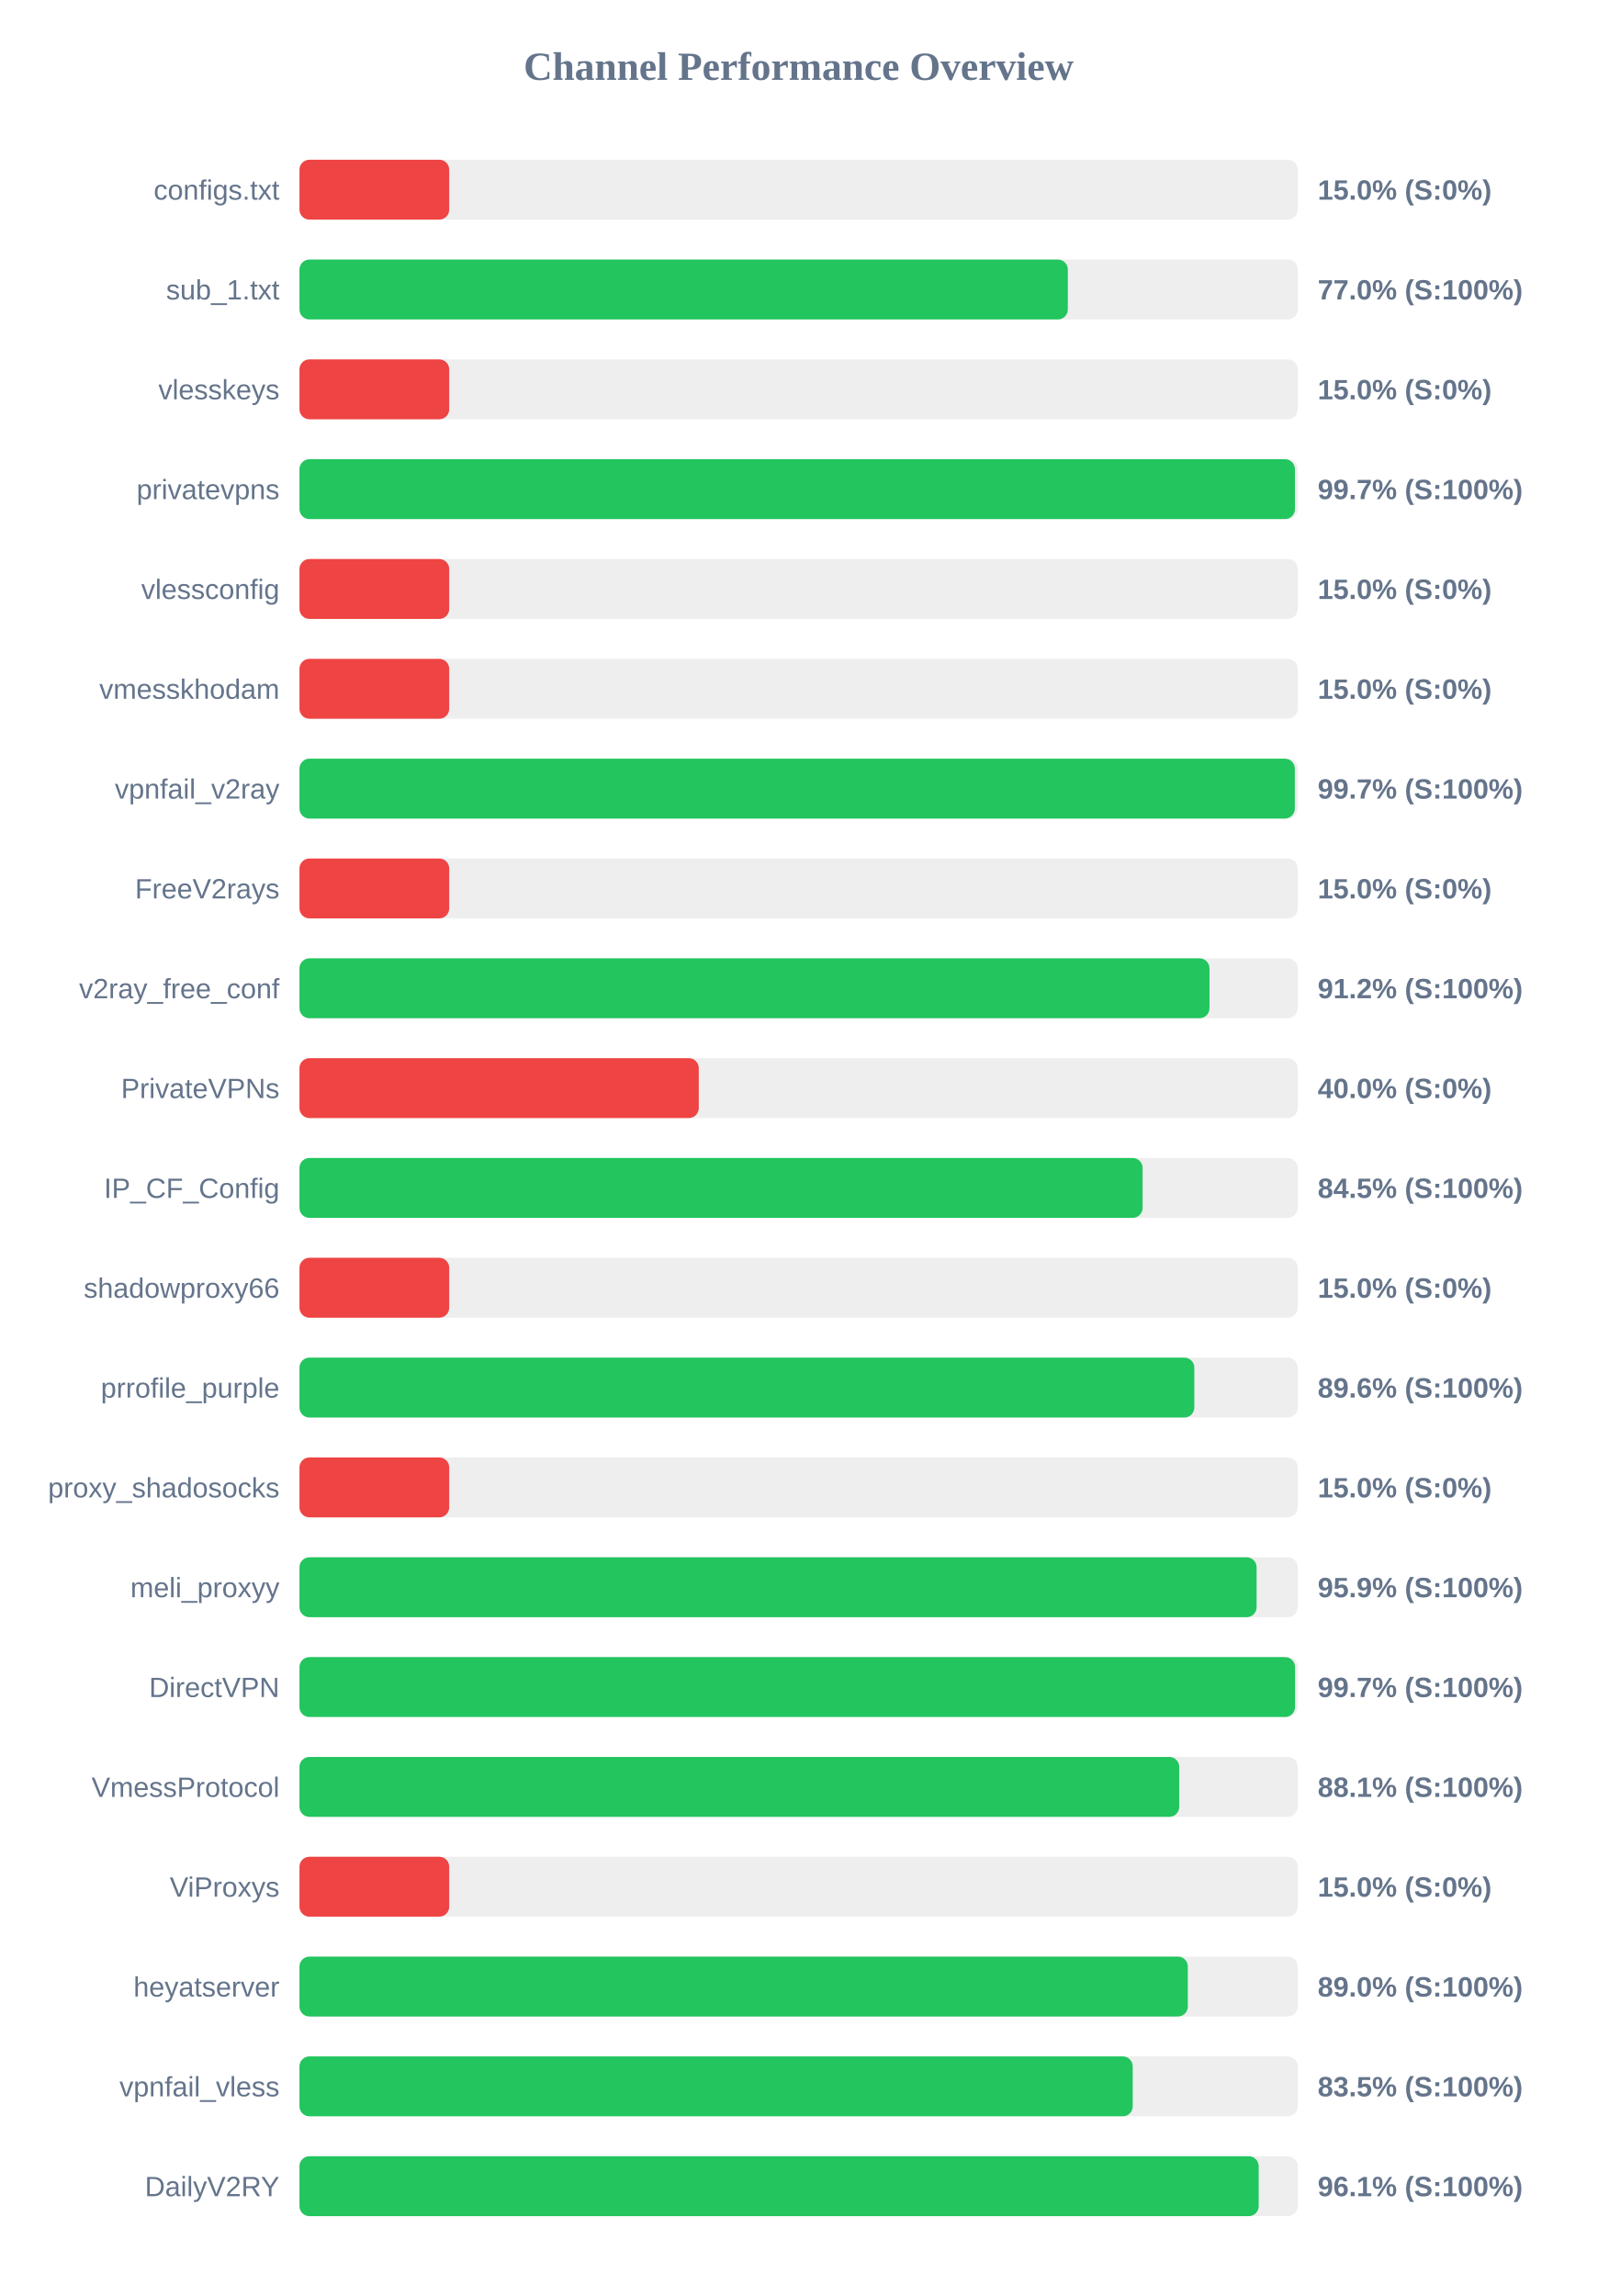
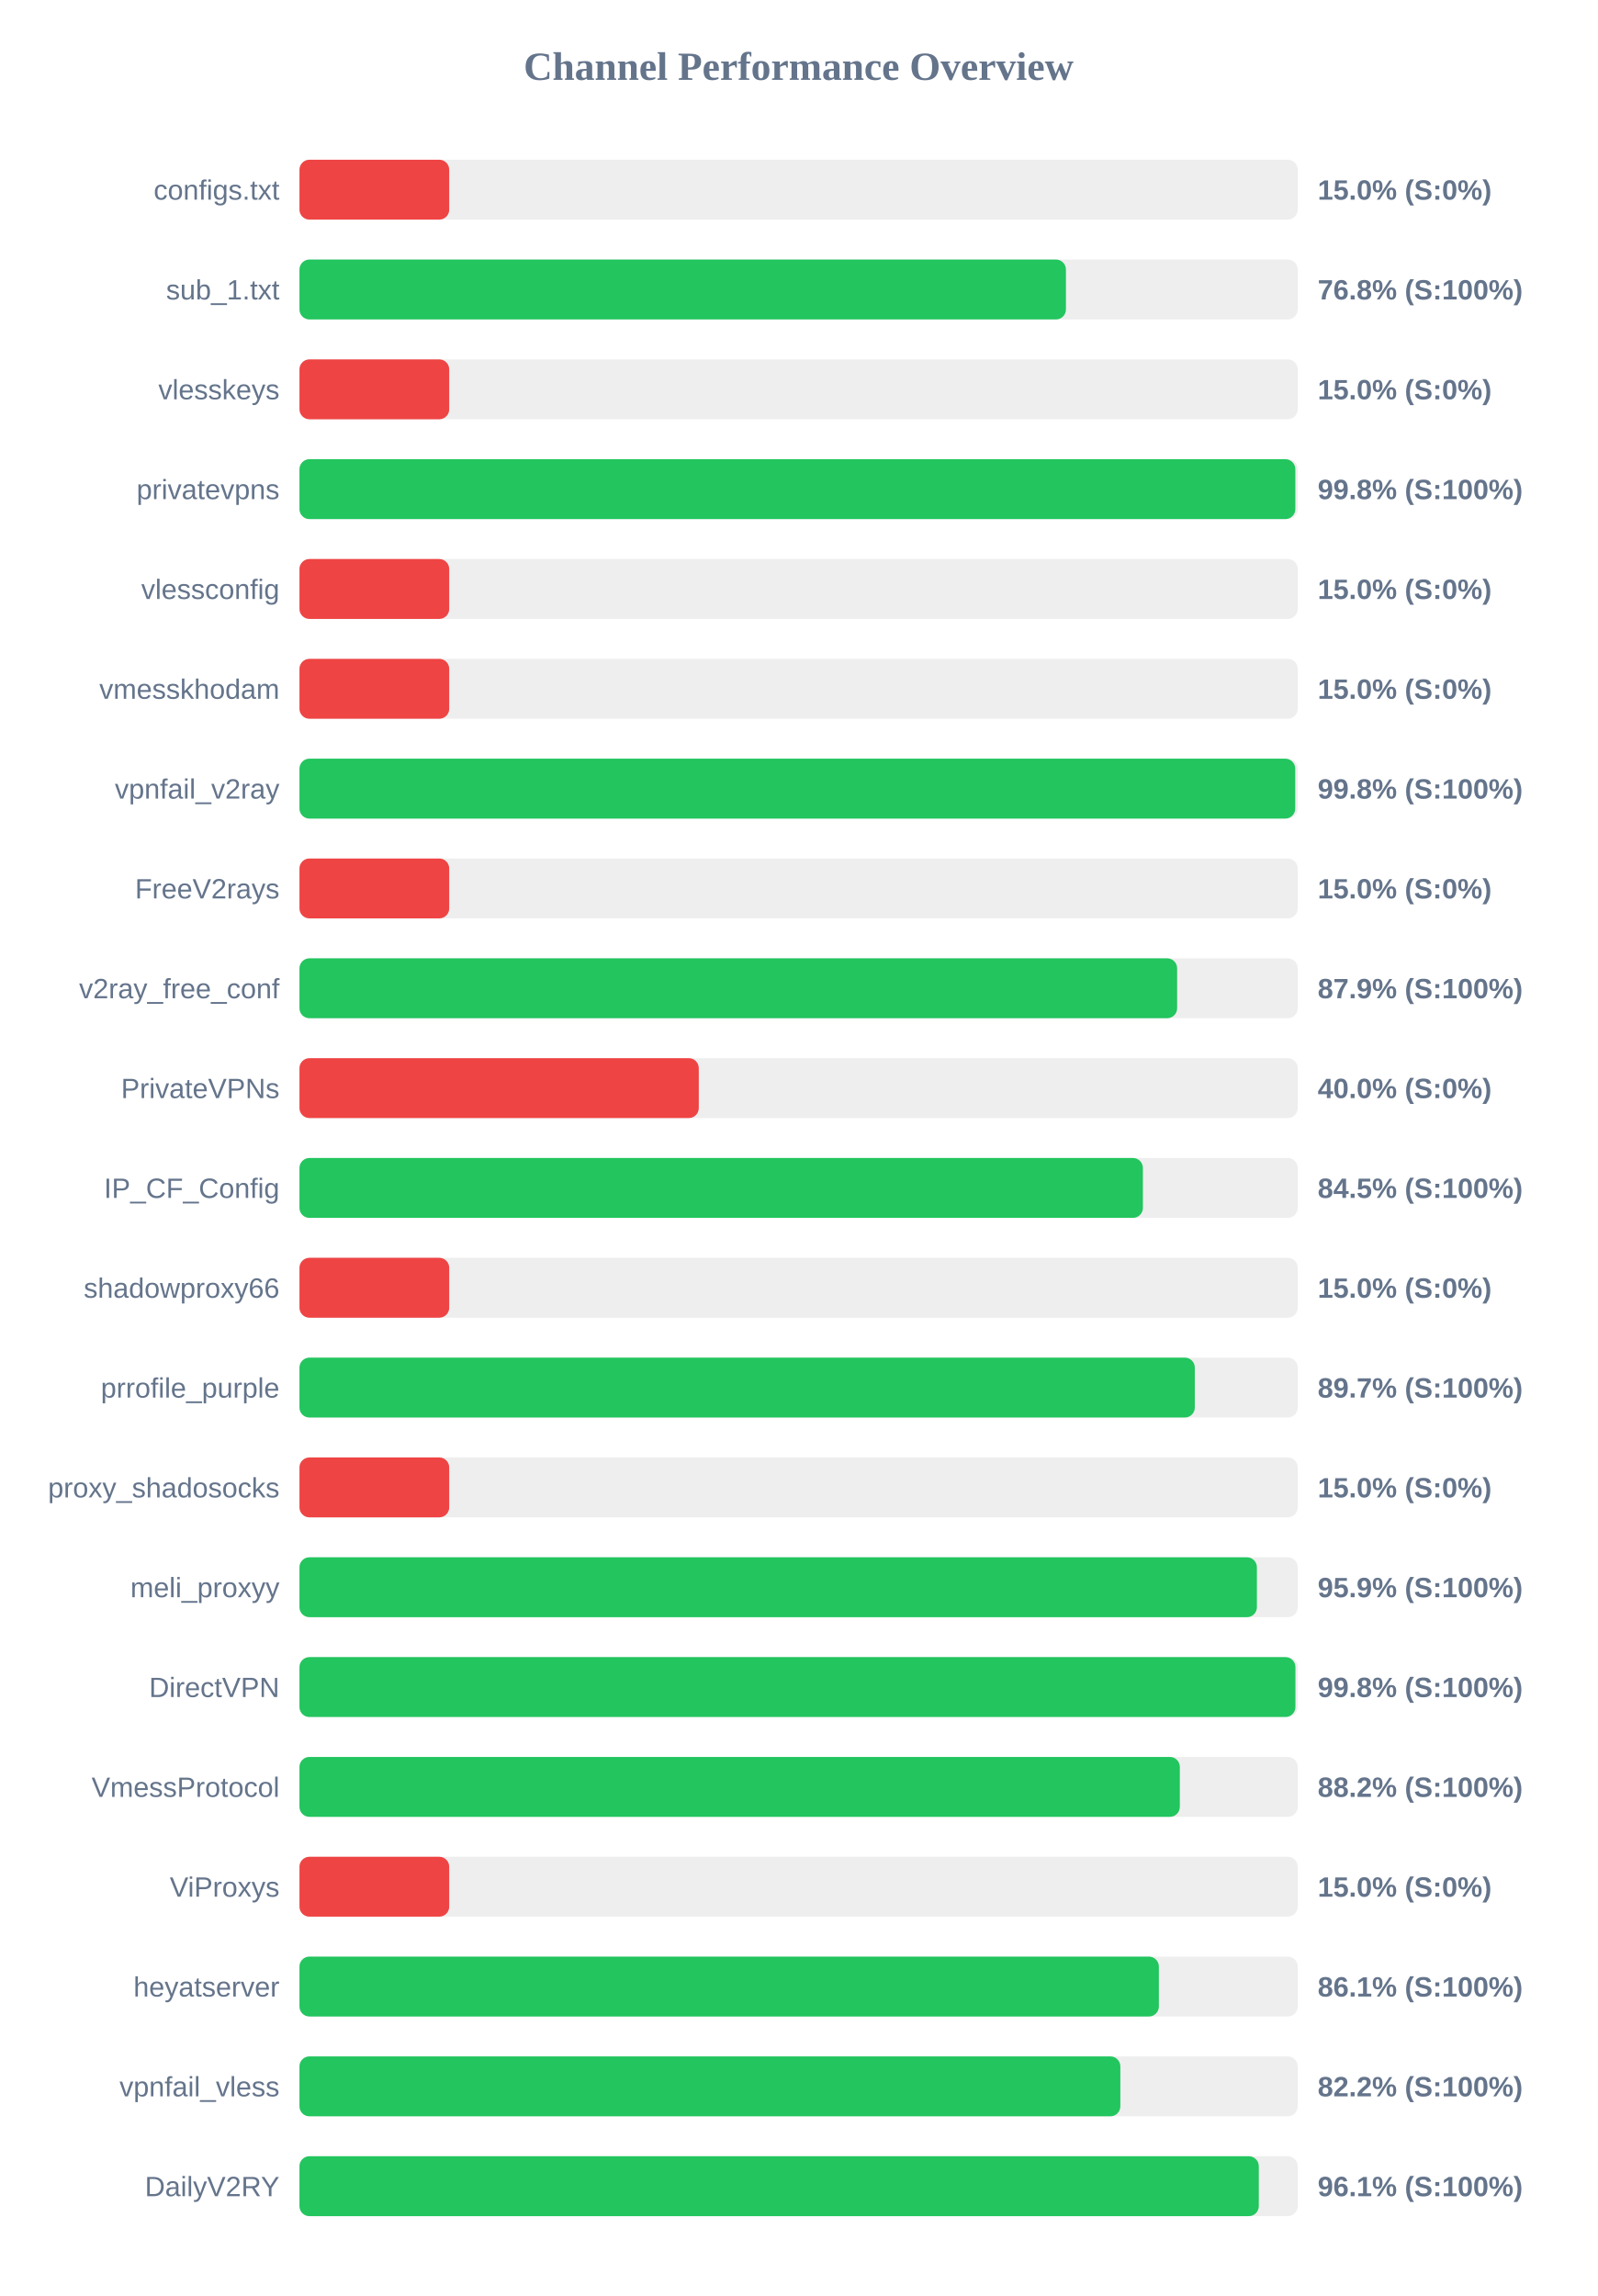
<svg xmlns="http://www.w3.org/2000/svg" width="800" height="1150" version="1.1">
  <style>
        .row { font: 14px Arial; fill: #64748b; }
        .score { font: bold 14px Arial; fill: #64748b; }
    </style>
  <text x="400" y="40" text-anchor="middle" font-size="20px" font-weight="bold" fill="#64748b">Channel Performance Overview</text>
  <rect x="150" y="80" width="500" height="30" fill="#eee" rx="5" />
  <rect x="150" y="80" width="75.0" height="30" fill="#ef4444" rx="5" />
  <text x="140" y="100" text-anchor="end" class="row">configs.txt</text>
  <text x="660" y="100" text-anchor="start" class="score">15.0% (S:0%)</text>
  <rect x="150" y="130" width="500" height="30" fill="#eee" rx="5" />
-   <rect x="150" y="130" width="384.85" height="30" fill="#22c55e" rx="5" />
+   <rect x="150" y="130" width="383.9" height="30" fill="#22c55e" rx="5" />
  <text x="140" y="150" text-anchor="end" class="row">sub_1.txt</text>
-   <text x="660" y="150" text-anchor="start" class="score">77.0% (S:100%)</text>
+   <text x="660" y="150" text-anchor="start" class="score">76.8% (S:100%)</text>
  <rect x="150" y="180" width="500" height="30" fill="#eee" rx="5" />
  <rect x="150" y="180" width="75.0" height="30" fill="#ef4444" rx="5" />
  <text x="140" y="200" text-anchor="end" class="row">vlesskeys</text>
  <text x="660" y="200" text-anchor="start" class="score">15.0% (S:0%)</text>
  <rect x="150" y="230" width="500" height="30" fill="#eee" rx="5" />
-   <rect x="150" y="230" width="498.6" height="30" fill="#22c55e" rx="5" />
+   <rect x="150" y="230" width="498.8" height="30" fill="#22c55e" rx="5" />
  <text x="140" y="250" text-anchor="end" class="row">privatevpns</text>
-   <text x="660" y="250" text-anchor="start" class="score">99.7% (S:100%)</text>
+   <text x="660" y="250" text-anchor="start" class="score">99.8% (S:100%)</text>
  <rect x="150" y="280" width="500" height="30" fill="#eee" rx="5" />
  <rect x="150" y="280" width="75.0" height="30" fill="#ef4444" rx="5" />
  <text x="140" y="300" text-anchor="end" class="row">vlessconfig</text>
  <text x="660" y="300" text-anchor="start" class="score">15.0% (S:0%)</text>
  <rect x="150" y="330" width="500" height="30" fill="#eee" rx="5" />
  <rect x="150" y="330" width="75.0" height="30" fill="#ef4444" rx="5" />
  <text x="140" y="350" text-anchor="end" class="row">vmesskhodam</text>
  <text x="660" y="350" text-anchor="start" class="score">15.0% (S:0%)</text>
  <rect x="150" y="380" width="500" height="30" fill="#eee" rx="5" />
-   <rect x="150" y="380" width="498.55" height="30" fill="#22c55e" rx="5" />
+   <rect x="150" y="380" width="498.75" height="30" fill="#22c55e" rx="5" />
  <text x="140" y="400" text-anchor="end" class="row">vpnfail_v2ray</text>
-   <text x="660" y="400" text-anchor="start" class="score">99.7% (S:100%)</text>
+   <text x="660" y="400" text-anchor="start" class="score">99.8% (S:100%)</text>
  <rect x="150" y="430" width="500" height="30" fill="#eee" rx="5" />
  <rect x="150" y="430" width="75.0" height="30" fill="#ef4444" rx="5" />
  <text x="140" y="450" text-anchor="end" class="row">FreeV2rays</text>
  <text x="660" y="450" text-anchor="start" class="score">15.0% (S:0%)</text>
  <rect x="150" y="480" width="500" height="30" fill="#eee" rx="5" />
-   <rect x="150" y="480" width="455.8" height="30" fill="#22c55e" rx="5" />
+   <rect x="150" y="480" width="439.6" height="30" fill="#22c55e" rx="5" />
  <text x="140" y="500" text-anchor="end" class="row">v2ray_free_conf</text>
-   <text x="660" y="500" text-anchor="start" class="score">91.2% (S:100%)</text>
+   <text x="660" y="500" text-anchor="start" class="score">87.9% (S:100%)</text>
  <rect x="150" y="530" width="500" height="30" fill="#eee" rx="5" />
  <rect x="150" y="530" width="200.0" height="30" fill="#ef4444" rx="5" />
  <text x="140" y="550" text-anchor="end" class="row">PrivateVPNs</text>
  <text x="660" y="550" text-anchor="start" class="score">40.0% (S:0%)</text>
  <rect x="150" y="580" width="500" height="30" fill="#eee" rx="5" />
-   <rect x="150" y="580" width="422.3" height="30" fill="#22c55e" rx="5" />
+   <rect x="150" y="580" width="422.45" height="30" fill="#22c55e" rx="5" />
  <text x="140" y="600" text-anchor="end" class="row">IP_CF_Config</text>
  <text x="660" y="600" text-anchor="start" class="score">84.5% (S:100%)</text>
  <rect x="150" y="630" width="500" height="30" fill="#eee" rx="5" />
  <rect x="150" y="630" width="75.0" height="30" fill="#ef4444" rx="5" />
  <text x="140" y="650" text-anchor="end" class="row">shadowproxy66</text>
  <text x="660" y="650" text-anchor="start" class="score">15.0% (S:0%)</text>
  <rect x="150" y="680" width="500" height="30" fill="#eee" rx="5" />
-   <rect x="150" y="680" width="448.2" height="30" fill="#22c55e" rx="5" />
+   <rect x="150" y="680" width="448.45" height="30" fill="#22c55e" rx="5" />
  <text x="140" y="700" text-anchor="end" class="row">prrofile_purple</text>
-   <text x="660" y="700" text-anchor="start" class="score">89.6% (S:100%)</text>
+   <text x="660" y="700" text-anchor="start" class="score">89.7% (S:100%)</text>
  <rect x="150" y="730" width="500" height="30" fill="#eee" rx="5" />
  <rect x="150" y="730" width="75.0" height="30" fill="#ef4444" rx="5" />
  <text x="140" y="750" text-anchor="end" class="row">proxy_shadosocks</text>
  <text x="660" y="750" text-anchor="start" class="score">15.0% (S:0%)</text>
  <rect x="150" y="780" width="500" height="30" fill="#eee" rx="5" />
-   <rect x="150" y="780" width="479.4" height="30" fill="#22c55e" rx="5" />
+   <rect x="150" y="780" width="479.55" height="30" fill="#22c55e" rx="5" />
  <text x="140" y="800" text-anchor="end" class="row">meli_proxyy</text>
  <text x="660" y="800" text-anchor="start" class="score">95.9% (S:100%)</text>
  <rect x="150" y="830" width="500" height="30" fill="#eee" rx="5" />
-   <rect x="150" y="830" width="498.65" height="30" fill="#22c55e" rx="5" />
+   <rect x="150" y="830" width="498.85" height="30" fill="#22c55e" rx="5" />
  <text x="140" y="850" text-anchor="end" class="row">DirectVPN</text>
-   <text x="660" y="850" text-anchor="start" class="score">99.7% (S:100%)</text>
+   <text x="660" y="850" text-anchor="start" class="score">99.8% (S:100%)</text>
  <rect x="150" y="880" width="500" height="30" fill="#eee" rx="5" />
-   <rect x="150" y="880" width="440.65" height="30" fill="#22c55e" rx="5" />
+   <rect x="150" y="880" width="440.95" height="30" fill="#22c55e" rx="5" />
  <text x="140" y="900" text-anchor="end" class="row">VmessProtocol</text>
-   <text x="660" y="900" text-anchor="start" class="score">88.1% (S:100%)</text>
+   <text x="660" y="900" text-anchor="start" class="score">88.2% (S:100%)</text>
  <rect x="150" y="930" width="500" height="30" fill="#eee" rx="5" />
  <rect x="150" y="930" width="75.0" height="30" fill="#ef4444" rx="5" />
  <text x="140" y="950" text-anchor="end" class="row">ViProxys</text>
  <text x="660" y="950" text-anchor="start" class="score">15.0% (S:0%)</text>
  <rect x="150" y="980" width="500" height="30" fill="#eee" rx="5" />
-   <rect x="150" y="980" width="444.95" height="30" fill="#22c55e" rx="5" />
+   <rect x="150" y="980" width="430.45" height="30" fill="#22c55e" rx="5" />
  <text x="140" y="1000" text-anchor="end" class="row">heyatserver</text>
-   <text x="660" y="1000" text-anchor="start" class="score">89.0% (S:100%)</text>
+   <text x="660" y="1000" text-anchor="start" class="score">86.1% (S:100%)</text>
  <rect x="150" y="1030" width="500" height="30" fill="#eee" rx="5" />
-   <rect x="150" y="1030" width="417.35" height="30" fill="#22c55e" rx="5" />
+   <rect x="150" y="1030" width="411.15" height="30" fill="#22c55e" rx="5" />
  <text x="140" y="1050" text-anchor="end" class="row">vpnfail_vless</text>
-   <text x="660" y="1050" text-anchor="start" class="score">83.5% (S:100%)</text>
+   <text x="660" y="1050" text-anchor="start" class="score">82.2% (S:100%)</text>
  <rect x="150" y="1080" width="500" height="30" fill="#eee" rx="5" />
-   <rect x="150" y="1080" width="480.45" height="30" fill="#22c55e" rx="5" />
+   <rect x="150" y="1080" width="480.5" height="30" fill="#22c55e" rx="5" />
  <text x="140" y="1100" text-anchor="end" class="row">DailyV2RY</text>
  <text x="660" y="1100" text-anchor="start" class="score">96.1% (S:100%)</text>
</svg>
